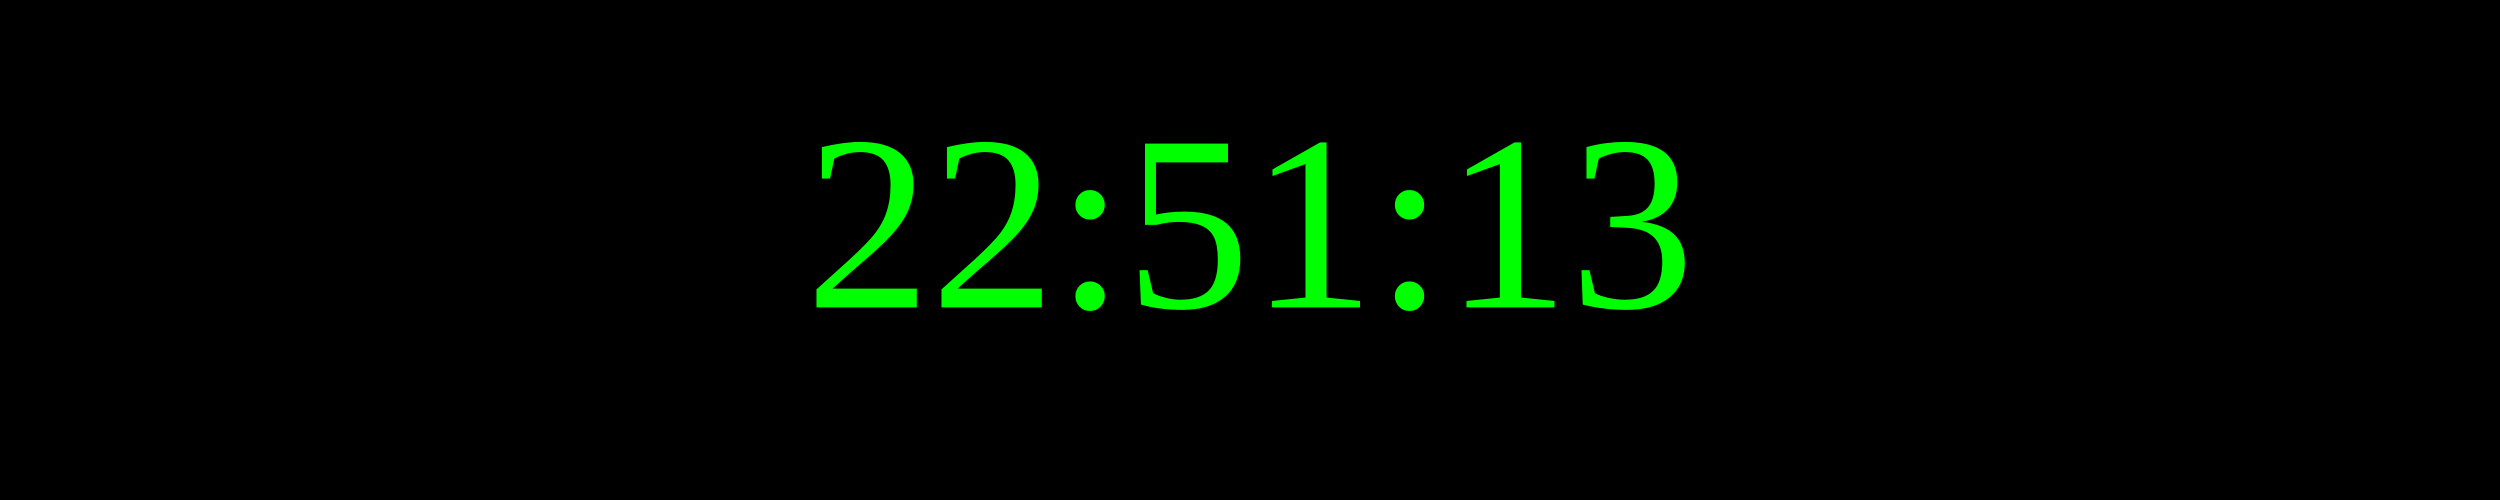
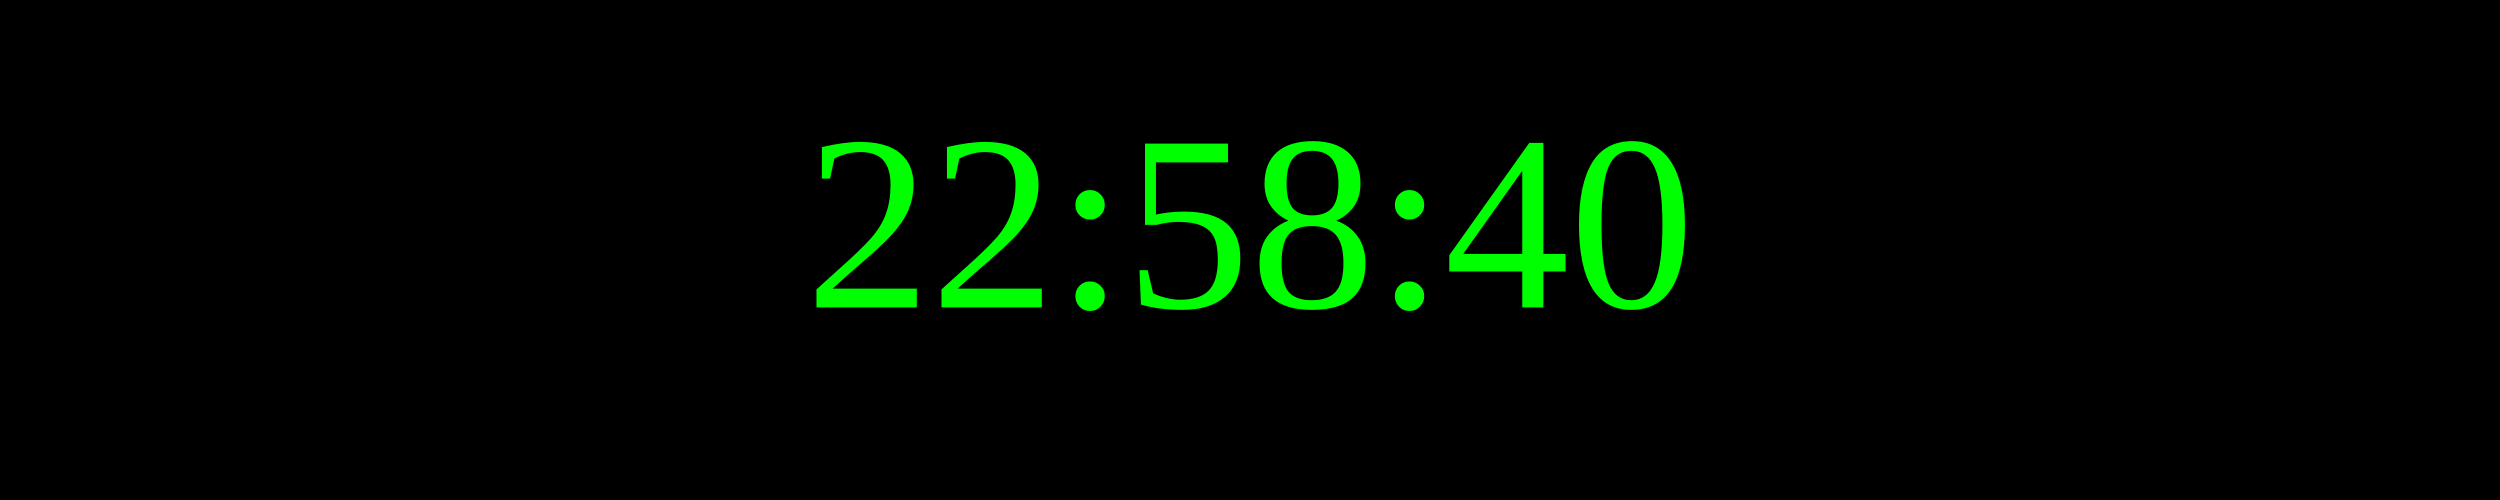
<svg xmlns="http://www.w3.org/2000/svg" width="250" height="50">
  <rect width="100%" height="100%" fill="black" />
  <text x="50%" y="50%" font-size="25" fill="lime" text-anchor="middle" dominant-baseline="middle">
- 22:51:13
+ 22:58:40
</text>
</svg>
